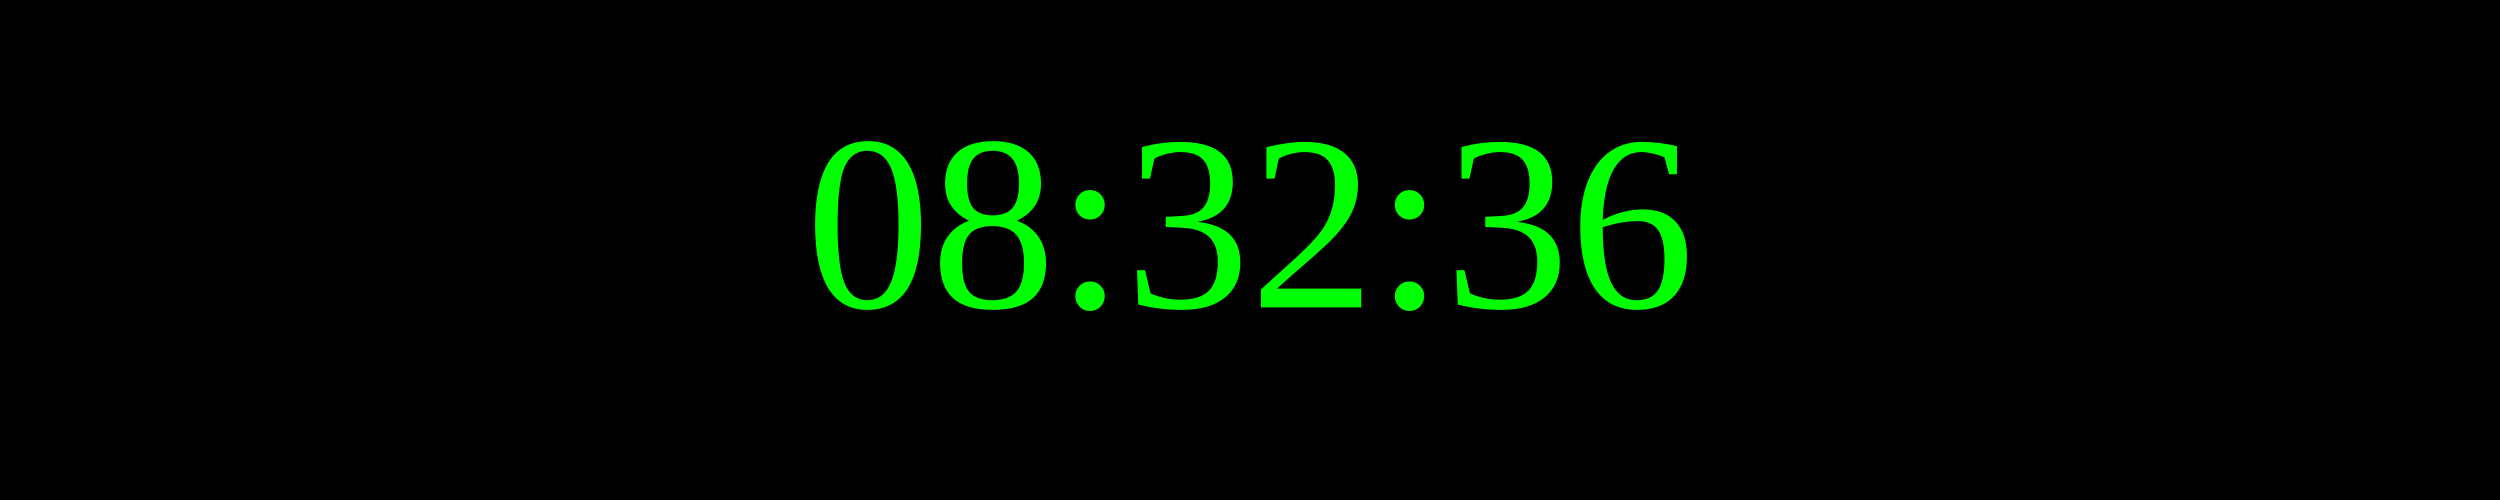
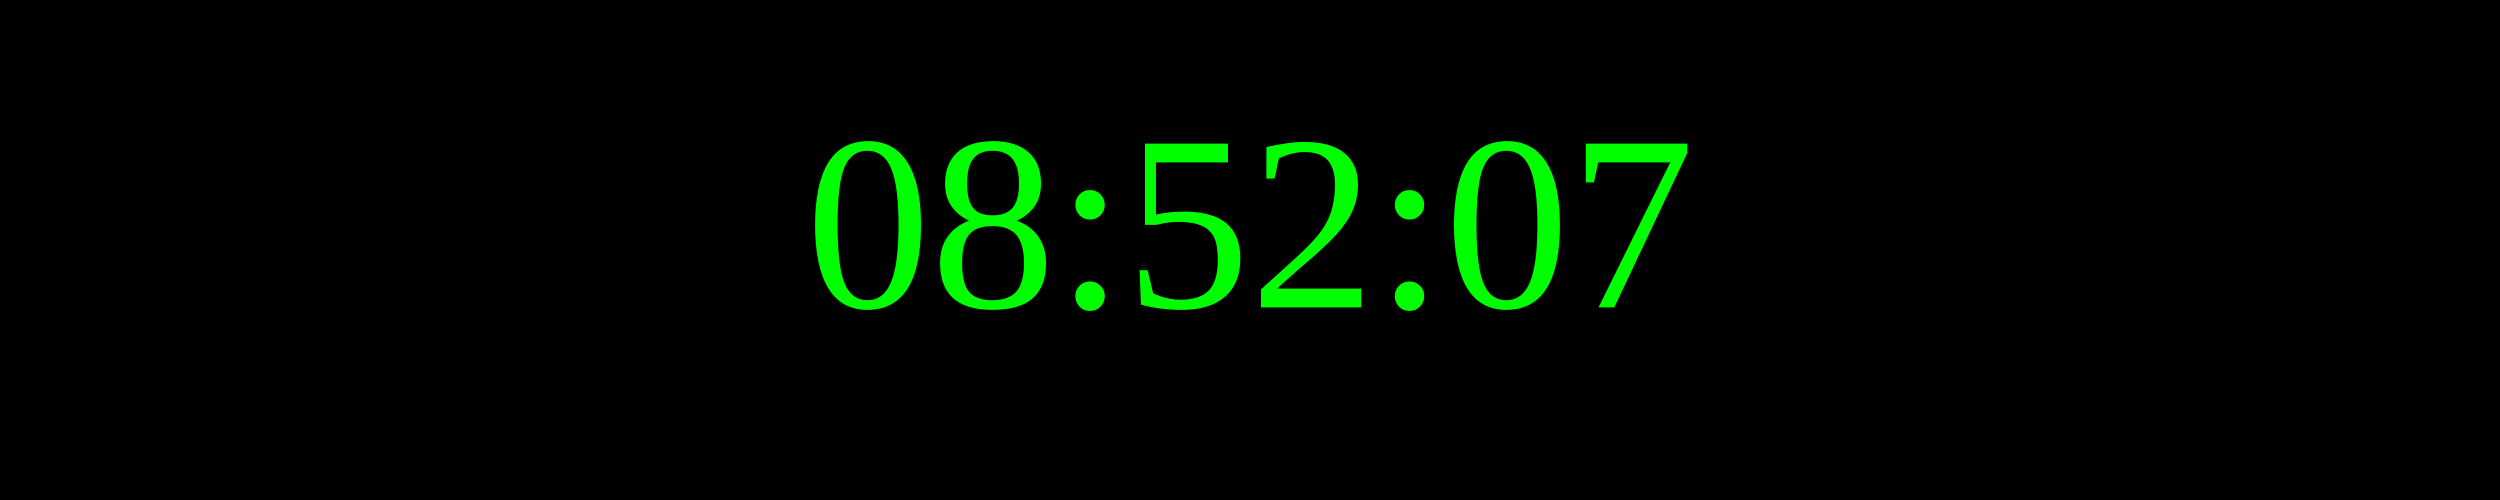
<svg xmlns="http://www.w3.org/2000/svg" width="250" height="50">
  <rect width="100%" height="100%" fill="black" />
  <text x="50%" y="50%" font-size="25" fill="lime" text-anchor="middle" dominant-baseline="middle">
- 08:32:36
+ 08:52:07
</text>
</svg>
